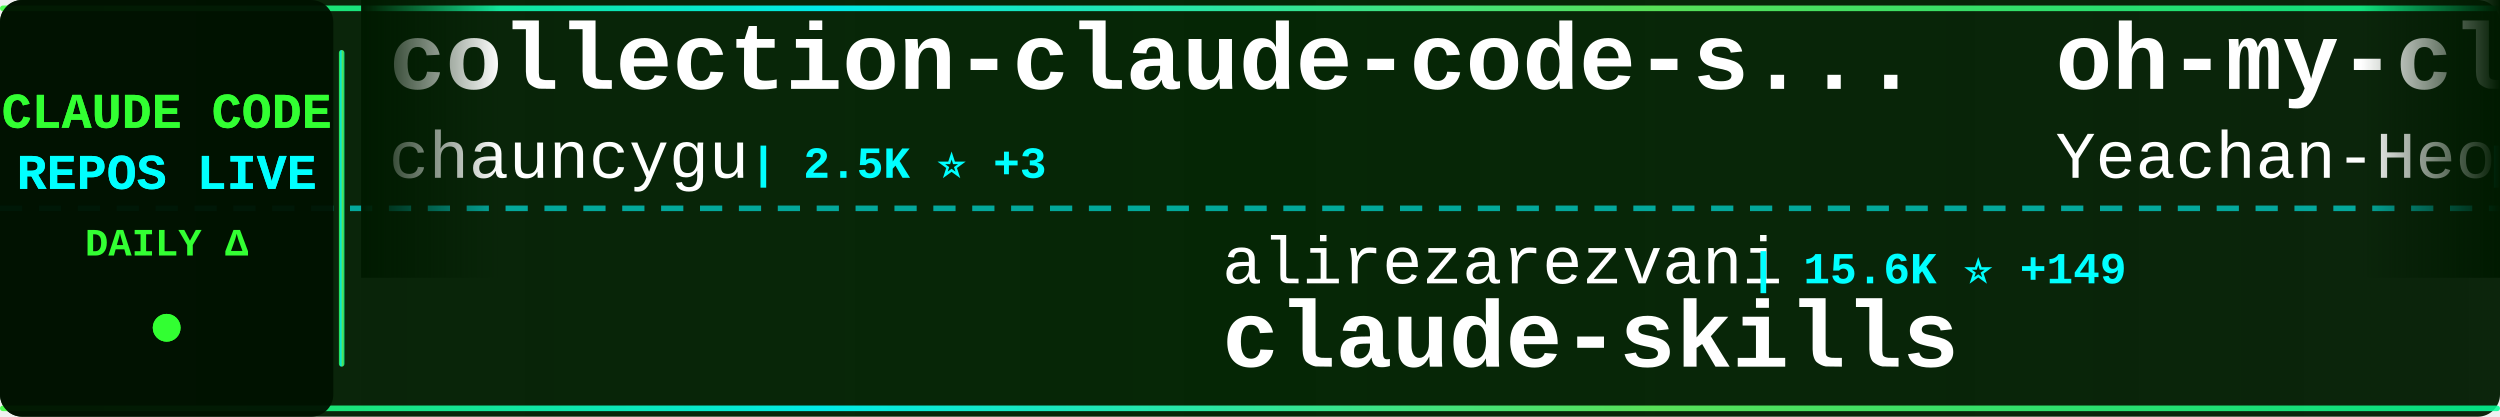
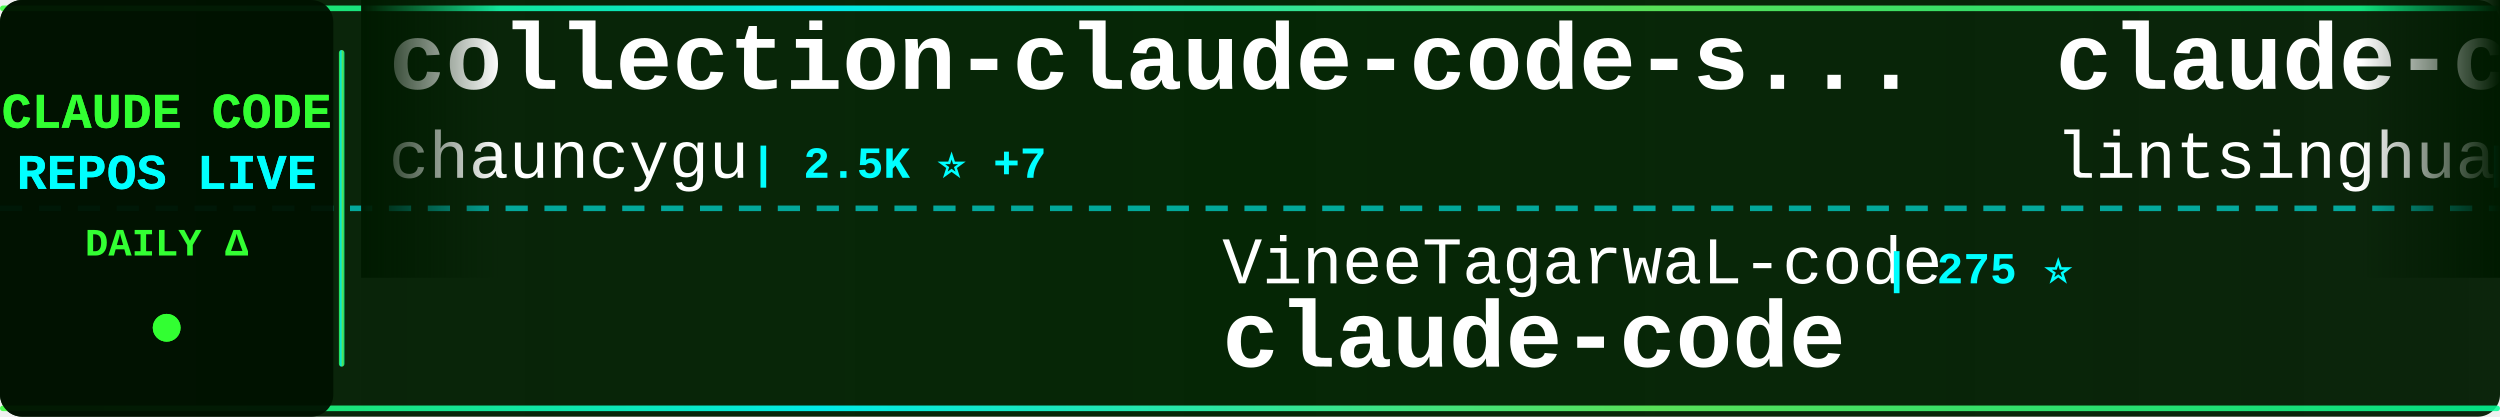
<svg xmlns="http://www.w3.org/2000/svg" width="900" height="150">
  <defs>
    <linearGradient id="tickerBg" x1="0%" y1="0%" x2="100%" y2="0%">
      <stop offset="0%" style="stop-color:#001a00;stop-opacity:0.95" />
      <stop offset="50%" style="stop-color:#002200;stop-opacity:0.98" />
      <stop offset="100%" style="stop-color:#001a00;stop-opacity:0.95" />
    </linearGradient>
    <linearGradient id="borderGrad" x1="0%" y1="0%" x2="100%" y2="0%">
      <stop offset="0%" style="stop-color:#33ff33;stop-opacity:0.85">
        <animate attributeName="stop-opacity" values="0.85;1;0.85" dur="2s" repeatCount="indefinite" />
      </stop>
      <stop offset="33%" style="stop-color:#00ffff;stop-opacity:0.9">
        <animate attributeName="stop-opacity" values="0.9;1;0.9" dur="2.2s" repeatCount="indefinite" />
      </stop>
      <stop offset="66%" style="stop-color:#66ff66;stop-opacity:0.85">
        <animate attributeName="stop-opacity" values="0.85;1;0.85" dur="1.8s" repeatCount="indefinite" />
      </stop>
      <stop offset="100%" style="stop-color:#00ff99;stop-opacity:0.85">
        <animate attributeName="stop-opacity" values="0.85;1;0.85" dur="2s" repeatCount="indefinite" />
      </stop>
    </linearGradient>
    <filter id="textGlow">
      <feGaussianBlur stdDeviation="0.1" result="coloredBlur" />
      <feMerge>
        <feMergeNode in="coloredBlur" />
        <feMergeNode in="SourceGraphic" />
      </feMerge>
    </filter>
    <filter id="metricGlow">
      <feGaussianBlur stdDeviation="0.2" result="coloredBlur" />
      <feMerge>
        <feMergeNode in="coloredBlur" />
        <feMergeNode in="SourceGraphic" />
      </feMerge>
    </filter>
    <linearGradient id="leftFade" x1="0%" y1="0%" x2="100%" y2="0%">
      <stop offset="0%" style="stop-color:#001a00;stop-opacity:1" />
      <stop offset="100%" style="stop-color:#001a00;stop-opacity:0" />
    </linearGradient>
    <linearGradient id="rightFade" x1="0%" y1="0%" x2="100%" y2="0%">
      <stop offset="0%" style="stop-color:#001a00;stop-opacity:0" />
      <stop offset="100%" style="stop-color:#001a00;stop-opacity:1" />
    </linearGradient>
  </defs>
  <rect width="900" height="150" fill="url(#tickerBg)" rx="8" />
  <rect x="0" y="2" width="900" height="2" fill="url(#borderGrad)" rx="1" />
  <rect x="0" y="146" width="900" height="2" fill="url(#borderGrad)" rx="1" />
  <line x1="0" y1="75" x2="900" y2="75" stroke="#00ffff" stroke-width="2" stroke-dasharray="8 6" opacity="0.6" />
  <rect x="0" y="0" width="120" height="150" fill="#001100" opacity="0.95" rx="8" />
  <text x="60" y="46" font-family="'Courier New', monospace" font-size="18" font-weight="bold" fill="#33ff33" text-anchor="middle" filter="url(#textGlow)">
    CLAUDE CODE
  </text>
  <text x="60" y="68" font-family="'Courier New', monospace" font-size="18" font-weight="bold" fill="#00ffff" text-anchor="middle" filter="url(#textGlow)">
    REPOS LIVE
  </text>
  <text x="60" y="92" font-family="'Courier New', monospace" font-size="14" font-weight="bold" fill="#33ff33" text-anchor="middle">
    DAILY Δ
  </text>
  <circle cx="60" cy="118" r="5" fill="#33ff33" filter="url(#metricGlow)">
    <animate attributeName="r" values="4;6;4" dur="1.5s" repeatCount="indefinite" />
    <animate attributeName="opacity" values="0.6;1;0.6" dur="1.5s" repeatCount="indefinite" />
  </circle>
  <rect x="122" y="18" width="2" height="114" fill="url(#borderGrad)" rx="1" />
  <clipPath id="tickerClip">
    <rect x="130" y="0" width="770" height="150" />
  </clipPath>
  <g clip-path="url(#tickerClip)">
    <g id="tickerItems">
      <animateTransform attributeName="transform" attributeType="XML" type="translate" from="0 0" to="-3000 0" dur="54s" repeatCount="indefinite" />
      <g transform="translate(0, 0)">
        <text x="140" y="32" font-family="'Courier New', monospace" font-size="34" font-weight="bold" fill="#ffffff">collection-claude-code-s...</text>
        <text x="140" y="64" font-family="'Courier New', monospace" font-size="24" font-weight="normal" fill="#ffffff" opacity="1.0">chauncygu</text>
-         <text x="270" y="64" font-family="'Courier New', monospace" font-size="16" font-weight="bold" fill="#00ffff"> | 2.5K ⭐ +3</text>
+         <text x="270" y="64" font-family="'Courier New', monospace" font-size="16" font-weight="bold" fill="#00ffff"> | 2.5K ⭐ +7</text>
      </g>
      <g transform="translate(300, 0)">
-         <text x="140" y="102" font-family="'Courier New', monospace" font-size="24" font-weight="normal" fill="#ffffff" opacity="1.0">alirezarezvani</text>
-         <text x="330" y="102" font-family="'Courier New', monospace" font-size="16" font-weight="bold" fill="#00ffff"> | 15.6K ⭐ +149</text>
-         <text x="140" y="132" font-family="'Courier New', monospace" font-size="34" font-weight="bold" fill="#ffffff">claude-skills</text>
+         <text x="140" y="102" font-family="'Courier New', monospace" font-size="24" font-weight="normal" fill="#ffffff" opacity="1.0">VineeTagarwaL-code</text>
+         <text x="378" y="102" font-family="'Courier New', monospace" font-size="16" font-weight="bold" fill="#00ffff"> | 275 ⭐</text>
+         <text x="140" y="132" font-family="'Courier New', monospace" font-size="34" font-weight="bold" fill="#ffffff">claude-code</text>
      </g>
      <g transform="translate(600, 0)">
-         <text x="140" y="32" font-family="'Courier New', monospace" font-size="34" font-weight="bold" fill="#ffffff">oh-my-claudecode</text>
-         <text x="140" y="64" font-family="'Courier New', monospace" font-size="24" font-weight="normal" fill="#ffffff" opacity="1.0">Yeachan-Heo</text>
-         <text x="294" y="64" font-family="'Courier New', monospace" font-size="16" font-weight="bold" fill="#00ffff"> | 34.4K ⭐ +129</text>
+         <text x="140" y="32" font-family="'Courier New', monospace" font-size="34" font-weight="bold" fill="#ffffff">claude-code-book</text>
+         <text x="140" y="64" font-family="'Courier New', monospace" font-size="24" font-weight="normal" fill="#ffffff" opacity="1.0">lintsinghua</text>
+         <text x="294" y="64" font-family="'Courier New', monospace" font-size="16" font-weight="bold" fill="#00ffff"> | 3.3K ⭐ +11</text>
      </g>
      <g transform="translate(900, 0)">
-         <text x="140" y="102" font-family="'Courier New', monospace" font-size="24" font-weight="normal" fill="#ffffff" opacity="1.0">musistudio</text>
-         <text x="282" y="102" font-family="'Courier New', monospace" font-size="16" font-weight="bold" fill="#00ffff"> | 34.2K ⭐ +55</text>
-         <text x="140" y="132" font-family="'Courier New', monospace" font-size="34" font-weight="bold" fill="#ffffff">claude-code-router</text>
+         <text x="140" y="102" font-family="'Courier New', monospace" font-size="24" font-weight="normal" fill="#ffffff" opacity="1.0">Hyper66666</text>
+         <text x="282" y="102" font-family="'Courier New', monospace" font-size="16" font-weight="bold" fill="#00ffff"> | 214 ⭐</text>
+         <text x="140" y="132" font-family="'Courier New', monospace" font-size="34" font-weight="bold" fill="#ffffff">claude-code-sourcemap</text>
      </g>
      <g transform="translate(1200, 0)">
-         <text x="140" y="32" font-family="'Courier New', monospace" font-size="34" font-weight="bold" fill="#ffffff">claude-code-from-scratch</text>
-         <text x="140" y="64" font-family="'Courier New', monospace" font-size="24" font-weight="normal" fill="#ffffff" opacity="1.0">Windy3f3f3f3f</text>
-         <text x="318" y="64" font-family="'Courier New', monospace" font-size="16" font-weight="bold" fill="#00ffff"> | 1.2K ⭐ +5</text>
+         <text x="140" y="32" font-family="'Courier New', monospace" font-size="34" font-weight="bold" fill="#ffffff">ClaudeCodeAgents</text>
+         <text x="140" y="64" font-family="'Courier New', monospace" font-size="24" font-weight="normal" fill="#ffffff" opacity="1.0">darcyegb</text>
+         <text x="258" y="64" font-family="'Courier New', monospace" font-size="16" font-weight="bold" fill="#00ffff"> | 700 ⭐</text>
      </g>
      <g transform="translate(1500, 0)">
-         <text x="140" y="102" font-family="'Courier New', monospace" font-size="24" font-weight="normal" fill="#ffffff" opacity="1.0">fazxes</text>
-         <text x="234" y="102" font-family="'Courier New', monospace" font-size="16" font-weight="bold" fill="#00ffff"> | 216 ⭐</text>
-         <text x="140" y="132" font-family="'Courier New', monospace" font-size="34" font-weight="bold" fill="#ffffff">Claude-code</text>
+         <text x="140" y="102" font-family="'Courier New', monospace" font-size="24" font-weight="normal" fill="#ffffff" opacity="1.0">isboyjc</text>
+         <text x="246" y="102" font-family="'Courier New', monospace" font-size="16" font-weight="bold" fill="#00ffff"> | 156 ⭐</text>
+         <text x="140" y="132" font-family="'Courier New', monospace" font-size="34" font-weight="bold" fill="#ffffff">claude-code</text>
      </g>
      <g transform="translate(1800, 0)">
-         <text x="140" y="32" font-family="'Courier New', monospace" font-size="34" font-weight="bold" fill="#ffffff">claude-howto</text>
-         <text x="140" y="64" font-family="'Courier New', monospace" font-size="24" font-weight="normal" fill="#ffffff" opacity="1.0">luongnv89</text>
-         <text x="270" y="64" font-family="'Courier New', monospace" font-size="16" font-weight="bold" fill="#00ffff"> | 33.6K ⭐ +118</text>
+         <text x="140" y="32" font-family="'Courier New', monospace" font-size="34" font-weight="bold" fill="#ffffff">cc-switch</text>
+         <text x="140" y="64" font-family="'Courier New', monospace" font-size="24" font-weight="normal" fill="#ffffff" opacity="1.0">farion1231</text>
+         <text x="282" y="64" font-family="'Courier New', monospace" font-size="16" font-weight="bold" fill="#00ffff"> | 76.4K ⭐ +918</text>
      </g>
      <g transform="translate(2100, 0)">
-         <text x="140" y="102" font-family="'Courier New', monospace" font-size="24" font-weight="normal" fill="#ffffff" opacity="1.0">darcyegb</text>
-         <text x="258" y="102" font-family="'Courier New', monospace" font-size="16" font-weight="bold" fill="#00ffff"> | 700 ⭐</text>
-         <text x="140" y="132" font-family="'Courier New', monospace" font-size="34" font-weight="bold" fill="#ffffff">ClaudeCodeAgents</text>
+         <text x="140" y="102" font-family="'Courier New', monospace" font-size="24" font-weight="normal" fill="#ffffff" opacity="1.0">AprilNEA</text>
+         <text x="258" y="102" font-family="'Courier New', monospace" font-size="16" font-weight="bold" fill="#00ffff"> | 383 ⭐</text>
+         <text x="140" y="132" font-family="'Courier New', monospace" font-size="34" font-weight="bold" fill="#ffffff">claude-code-source</text>
      </g>
      <g transform="translate(2400, 0)">
        <text x="140" y="32" font-family="'Courier New', monospace" font-size="34" font-weight="bold" fill="#ffffff">claude-code-rust</text>
        <text x="140" y="64" font-family="'Courier New', monospace" font-size="24" font-weight="normal" fill="#ffffff" opacity="1.0">lorryjovens-hub</text>
-         <text x="342" y="64" font-family="'Courier New', monospace" font-size="16" font-weight="bold" fill="#00ffff"> | 1.6K ⭐ +2</text>
+         <text x="342" y="64" font-family="'Courier New', monospace" font-size="16" font-weight="bold" fill="#00ffff"> | 1.6K ⭐ +3</text>
      </g>
      <g transform="translate(2700, 0)">
-         <text x="140" y="102" font-family="'Courier New', monospace" font-size="24" font-weight="normal" fill="#ffffff" opacity="1.0">fuergaosi233</text>
-         <text x="306" y="102" font-family="'Courier New', monospace" font-size="16" font-weight="bold" fill="#00ffff"> | 2.6K ⭐ +4</text>
-         <text x="140" y="132" font-family="'Courier New', monospace" font-size="34" font-weight="bold" fill="#ffffff">claude-code-proxy</text>
+         <text x="140" y="102" font-family="'Courier New', monospace" font-size="24" font-weight="normal" fill="#ffffff" opacity="1.0">KPR111</text>
+         <text x="234" y="102" font-family="'Courier New', monospace" font-size="16" font-weight="bold" fill="#00ffff"> | 17 ⭐</text>
+         <text x="140" y="132" font-family="'Courier New', monospace" font-size="34" font-weight="bold" fill="#ffffff">Claude-Code</text>
      </g>
      <g transform="translate(3000, 0)">
        <text x="140" y="32" font-family="'Courier New', monospace" font-size="34" font-weight="bold" fill="#ffffff">collection-claude-code-s...</text>
        <text x="140" y="64" font-family="'Courier New', monospace" font-size="24" font-weight="normal" fill="#ffffff" opacity="1.0">chauncygu</text>
-         <text x="270" y="64" font-family="'Courier New', monospace" font-size="16" font-weight="bold" fill="#00ffff"> | 2.5K ⭐ +3</text>
+         <text x="270" y="64" font-family="'Courier New', monospace" font-size="16" font-weight="bold" fill="#00ffff"> | 2.5K ⭐ +7</text>
      </g>
      <g transform="translate(3300, 0)">
-         <text x="140" y="102" font-family="'Courier New', monospace" font-size="24" font-weight="normal" fill="#ffffff" opacity="1.0">alirezarezvani</text>
-         <text x="330" y="102" font-family="'Courier New', monospace" font-size="16" font-weight="bold" fill="#00ffff"> | 15.6K ⭐ +149</text>
-         <text x="140" y="132" font-family="'Courier New', monospace" font-size="34" font-weight="bold" fill="#ffffff">claude-skills</text>
+         <text x="140" y="102" font-family="'Courier New', monospace" font-size="24" font-weight="normal" fill="#ffffff" opacity="1.0">VineeTagarwaL-code</text>
+         <text x="378" y="102" font-family="'Courier New', monospace" font-size="16" font-weight="bold" fill="#00ffff"> | 275 ⭐</text>
+         <text x="140" y="132" font-family="'Courier New', monospace" font-size="34" font-weight="bold" fill="#ffffff">claude-code</text>
      </g>
      <g transform="translate(3600, 0)">
-         <text x="140" y="32" font-family="'Courier New', monospace" font-size="34" font-weight="bold" fill="#ffffff">oh-my-claudecode</text>
-         <text x="140" y="64" font-family="'Courier New', monospace" font-size="24" font-weight="normal" fill="#ffffff" opacity="1.0">Yeachan-Heo</text>
-         <text x="294" y="64" font-family="'Courier New', monospace" font-size="16" font-weight="bold" fill="#00ffff"> | 34.4K ⭐ +129</text>
+         <text x="140" y="32" font-family="'Courier New', monospace" font-size="34" font-weight="bold" fill="#ffffff">claude-code-book</text>
+         <text x="140" y="64" font-family="'Courier New', monospace" font-size="24" font-weight="normal" fill="#ffffff" opacity="1.0">lintsinghua</text>
+         <text x="294" y="64" font-family="'Courier New', monospace" font-size="16" font-weight="bold" fill="#00ffff"> | 3.3K ⭐ +11</text>
      </g>
      <g transform="translate(3900, 0)">
-         <text x="140" y="102" font-family="'Courier New', monospace" font-size="24" font-weight="normal" fill="#ffffff" opacity="1.0">musistudio</text>
-         <text x="282" y="102" font-family="'Courier New', monospace" font-size="16" font-weight="bold" fill="#00ffff"> | 34.2K ⭐ +55</text>
-         <text x="140" y="132" font-family="'Courier New', monospace" font-size="34" font-weight="bold" fill="#ffffff">claude-code-router</text>
+         <text x="140" y="102" font-family="'Courier New', monospace" font-size="24" font-weight="normal" fill="#ffffff" opacity="1.0">Hyper66666</text>
+         <text x="282" y="102" font-family="'Courier New', monospace" font-size="16" font-weight="bold" fill="#00ffff"> | 214 ⭐</text>
+         <text x="140" y="132" font-family="'Courier New', monospace" font-size="34" font-weight="bold" fill="#ffffff">claude-code-sourcemap</text>
      </g>
    </g>
  </g>
  <rect x="130" y="0" width="50" height="100" fill="url(#leftFade)" />
  <rect x="850" y="0" width="50" height="100" fill="url(#rightFade)" />
</svg>
